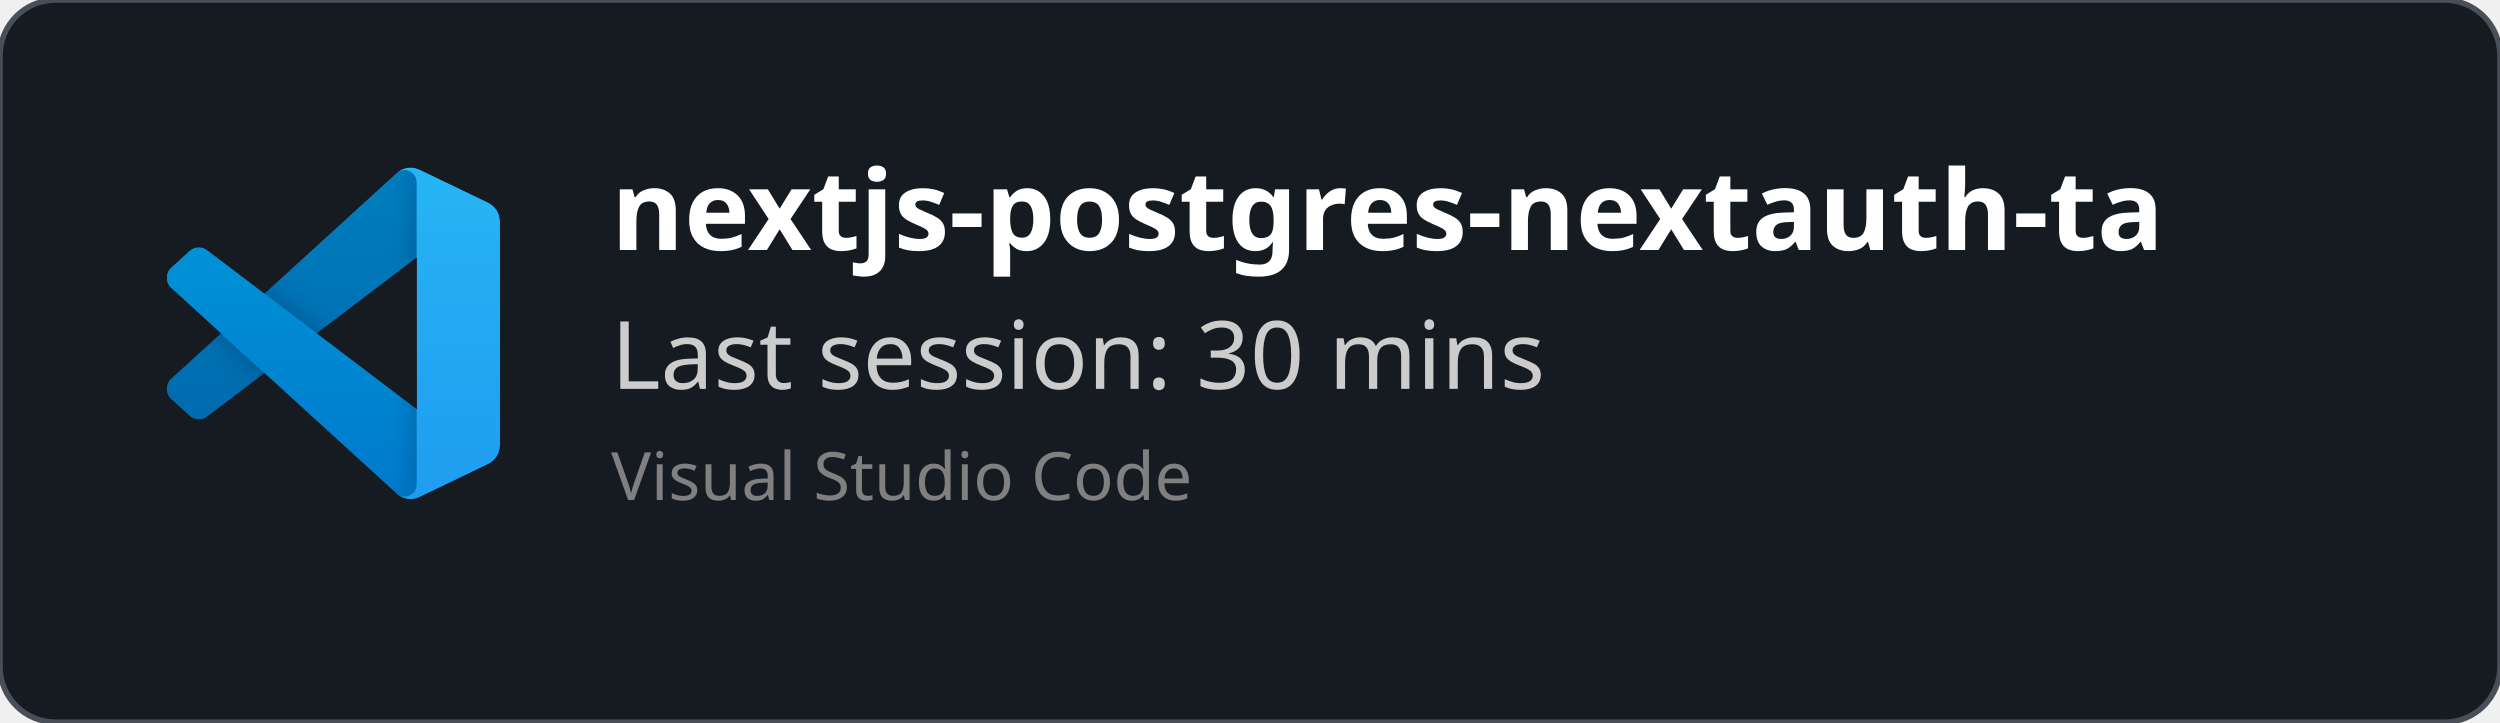
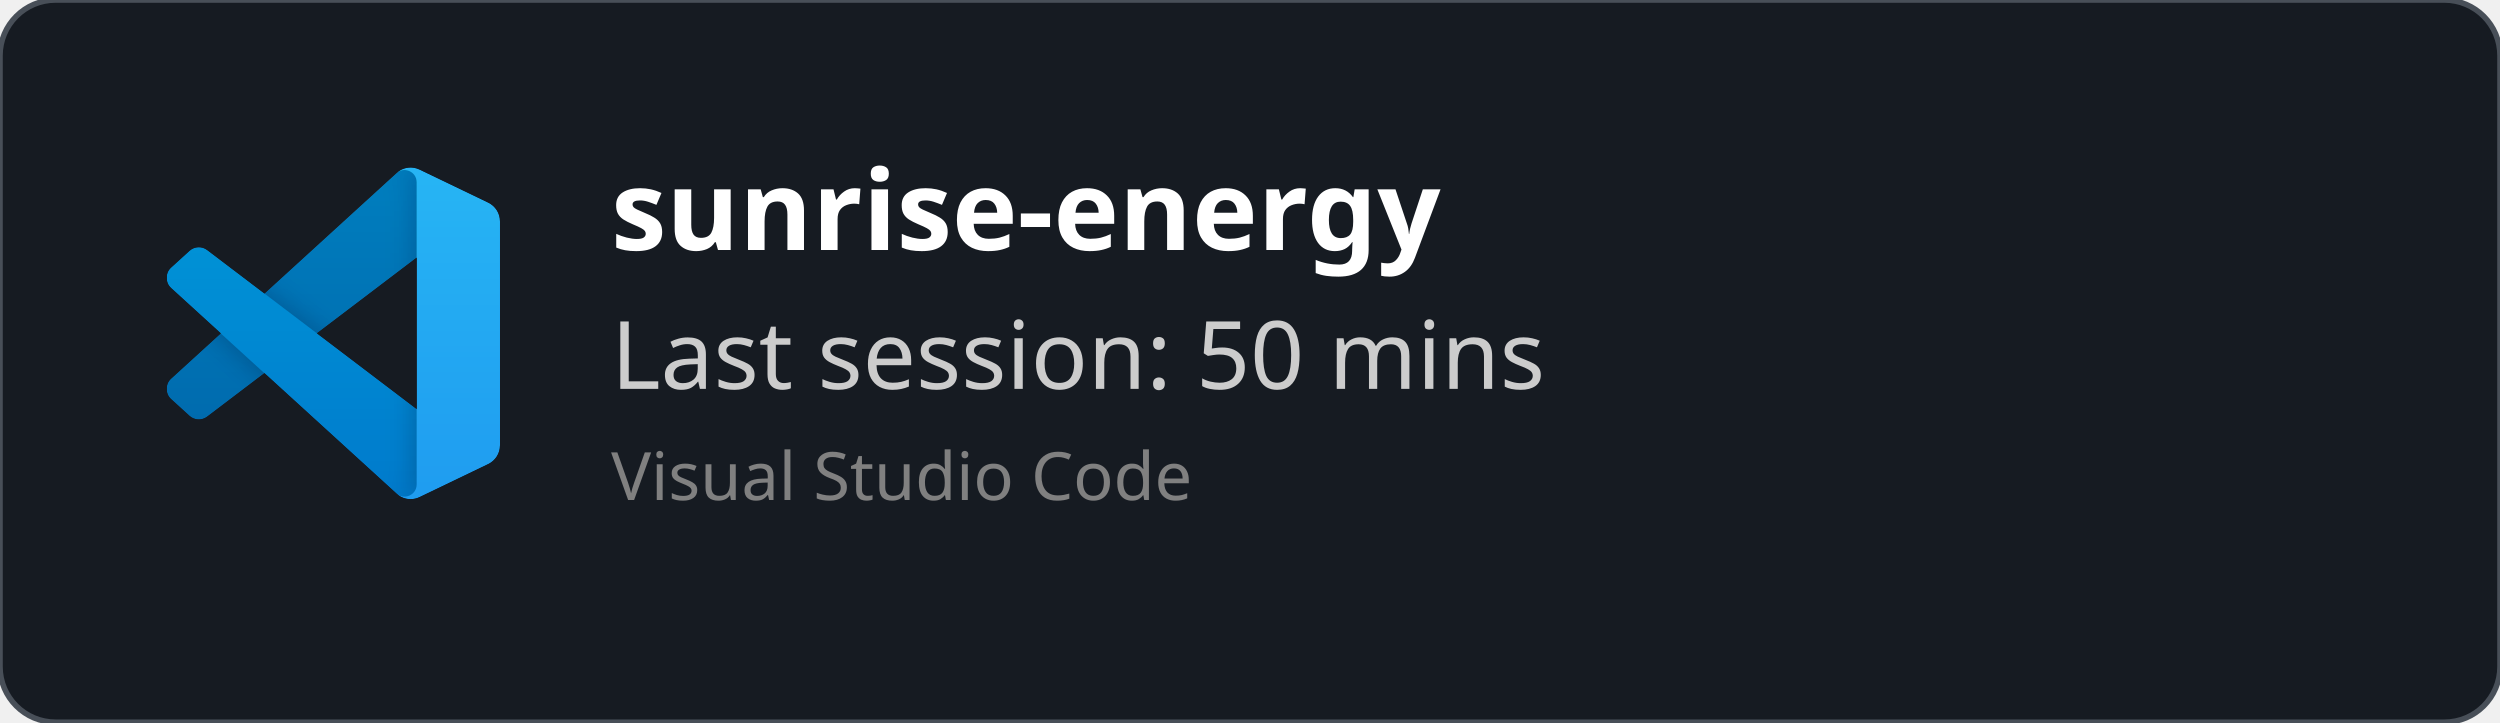
<svg xmlns="http://www.w3.org/2000/svg" width="450" height="130" viewBox="0 0 450 130" fill="none" role="img">
  <style>
    *{
        font-family: 'Segoe UI', Ubuntu, monospace
    }
    </style>
  <defs>
    <clipPath id="horizontalClip" x="20" y="20" width="500" height="200">
      <rect x="90" y="20" width="300" height="50" />
    </clipPath>
  </defs>
  <rect width="450" height="130" fill="rgba(22,27,34)" stroke="#484f58" stroke-width="1" fill-opacity="1" stroke-opacity="1" x="0" y="0" rx="10px" ry="10px">
    </rect>
  <svg width="60" height="60" x="30" y="30" viewBox="0 0 100 100" fill="none" id="vscode">
    <mask id="mask0" mask-type="alpha" maskUnits="userSpaceOnUse" x="0" y="0" width="100" height="100">
      <path fill-rule="evenodd" clip-rule="evenodd" d="M70.912 99.317C72.487 99.931 74.283 99.891 75.873 99.126L96.461 89.22C98.624 88.179 100 85.989 100 83.587V16.413C100 14.011 98.624 11.822 96.461 10.781L75.873 0.874C73.786 -0.13 71.345 0.116 69.513 1.447C69.252 1.637 69.003 1.849 68.769 2.083L29.355 38.041L12.187 25.01C10.589 23.797 8.354 23.896 6.869 25.246L1.363 30.255C-0.453 31.906 -0.455 34.763 1.359 36.417L16.247 50L1.359 63.583C-0.455 65.237 -0.453 68.094 1.363 69.745L6.869 74.754C8.354 76.104 10.589 76.204 12.187 74.99L29.355 61.959L68.769 97.917C69.392 98.541 70.125 99.01 70.912 99.317ZM75.015 27.299L45.109 50L75.015 72.701V27.299Z" fill="white" />
    </mask>
    <g mask="url(#mask0)">
      <path d="M96.461 10.796L75.857 0.876C73.472 -0.273 70.622 0.212 68.75 2.083L1.299 63.583C-0.516 65.237 -0.514 68.094 1.303 69.745L6.813 74.754C8.298 76.104 10.535 76.204 12.134 74.99L93.361 13.37C96.086 11.303 100 13.246 100 16.667V16.427C100 14.027 98.625 11.838 96.461 10.796Z" fill="#0065A9" />
      <g filter="url(#filter0_d)">
        <path d="M96.461 89.204L75.857 99.124C73.472 100.273 70.622 99.788 68.75 97.917L1.299 36.417C-0.516 34.763 -0.514 31.906 1.303 30.255L6.813 25.246C8.298 23.896 10.535 23.796 12.134 25.009L93.361 86.63C96.086 88.697 100 86.754 100 83.333V83.573C100 85.974 98.625 88.162 96.461 89.204Z" fill="#007ACC" />
      </g>
      <g filter="url(#filter1_d)">
        <path d="M75.858 99.126C73.472 100.274 70.622 99.788 68.75 97.917C71.056 100.223 75 98.59 75 95.328V4.672C75 1.41 71.056 -0.223 68.75 2.083C70.622 0.211 73.472 -0.274 75.858 0.874L96.459 10.781C98.623 11.822 100 14.011 100 16.413V83.587C100 85.989 98.623 88.179 96.459 89.22L75.858 99.126Z" fill="#1F9CF0" />
      </g>
      <g style="mix-blend-mode:overlay" opacity="0.25">
        <path fill-rule="evenodd" clip-rule="evenodd" d="M70.851 99.317C72.426 99.931 74.222 99.891 75.812 99.126L96.4 89.22C98.563 88.179 99.939 85.989 99.939 83.587V16.413C99.939 14.011 98.564 11.822 96.4 10.781L75.812 0.874C73.725 -0.13 71.284 0.116 69.453 1.447C69.191 1.637 68.942 1.849 68.708 2.083L29.294 38.041L12.126 25.01C10.528 23.796 8.293 23.896 6.809 25.246L1.302 30.255C-0.513 31.906 -0.515 34.763 1.298 36.417L16.186 50L1.298 63.583C-0.515 65.237 -0.513 68.094 1.302 69.745L6.809 74.754C8.293 76.104 10.528 76.204 12.126 74.99L29.294 61.959L68.708 97.917C69.332 98.54 70.064 99.01 70.851 99.317ZM74.954 27.299L45.048 50L74.954 72.701V27.299Z" fill="url(#paint0_linear)" />
      </g>
    </g>
    <defs>
      <filter id="filter0_d" x="-8.394" y="15.829" width="116.727" height="92.246" filterUnits="userSpaceOnUse" color-interpolation-filters="sRGB">
        <feFlood flood-opacity="0" result="BackgroundImageFix" />
        <feColorMatrix in="SourceAlpha" type="matrix" values="0 0 0 0 0 0 0 0 0 0 0 0 0 0 0 0 0 0 127 0" />
        <feOffset />
        <feGaussianBlur stdDeviation="4.167" />
        <feColorMatrix type="matrix" values="0 0 0 0 0 0 0 0 0 0 0 0 0 0 0 0 0 0 0.25 0" />
        <feBlend mode="overlay" in2="BackgroundImageFix" result="effect1_dropShadow" />
        <feBlend mode="normal" in="SourceGraphic" in2="effect1_dropShadow" result="shape" />
      </filter>
      <filter id="filter1_d" x="60.417" y="-8.076" width="47.917" height="116.151" filterUnits="userSpaceOnUse" color-interpolation-filters="sRGB">
        <feFlood flood-opacity="0" result="BackgroundImageFix" />
        <feColorMatrix in="SourceAlpha" type="matrix" values="0 0 0 0 0 0 0 0 0 0 0 0 0 0 0 0 0 0 127 0" />
        <feOffset />
        <feGaussianBlur stdDeviation="4.167" />
        <feColorMatrix type="matrix" values="0 0 0 0 0 0 0 0 0 0 0 0 0 0 0 0 0 0 0.25 0" />
        <feBlend mode="overlay" in2="BackgroundImageFix" result="effect1_dropShadow" />
        <feBlend mode="normal" in="SourceGraphic" in2="effect1_dropShadow" result="shape" />
      </filter>
      <linearGradient id="paint0_linear" x1="49.939" y1="0.258" x2="49.939" y2="99.742" gradientUnits="userSpaceOnUse">
        <stop stop-color="white" />
        <stop offset="1" stop-color="white" stop-opacity="0" />
      </linearGradient>
    </defs>
  </svg>
  <text x="110" y="45" font-size="20" clip-path="url(#horizontalClip)" font-weight="bold" font-family="Ubuntu" fill="white">
-     nextjs-postgres-nextauth-tailwindcss-template-main
+     sunrise-energy
    </text>
  <text x="110" y="70" font-size="17px" font-family="Ubuntu" fill="#ccc">
-     Last session: 30 mins
+     Last session: 50 mins
    </text>
  <text x="110" y="90" font-size="12px" font-family="Ubuntu" fill="grey">
    Visual Studio Code
    </text>
</svg>
